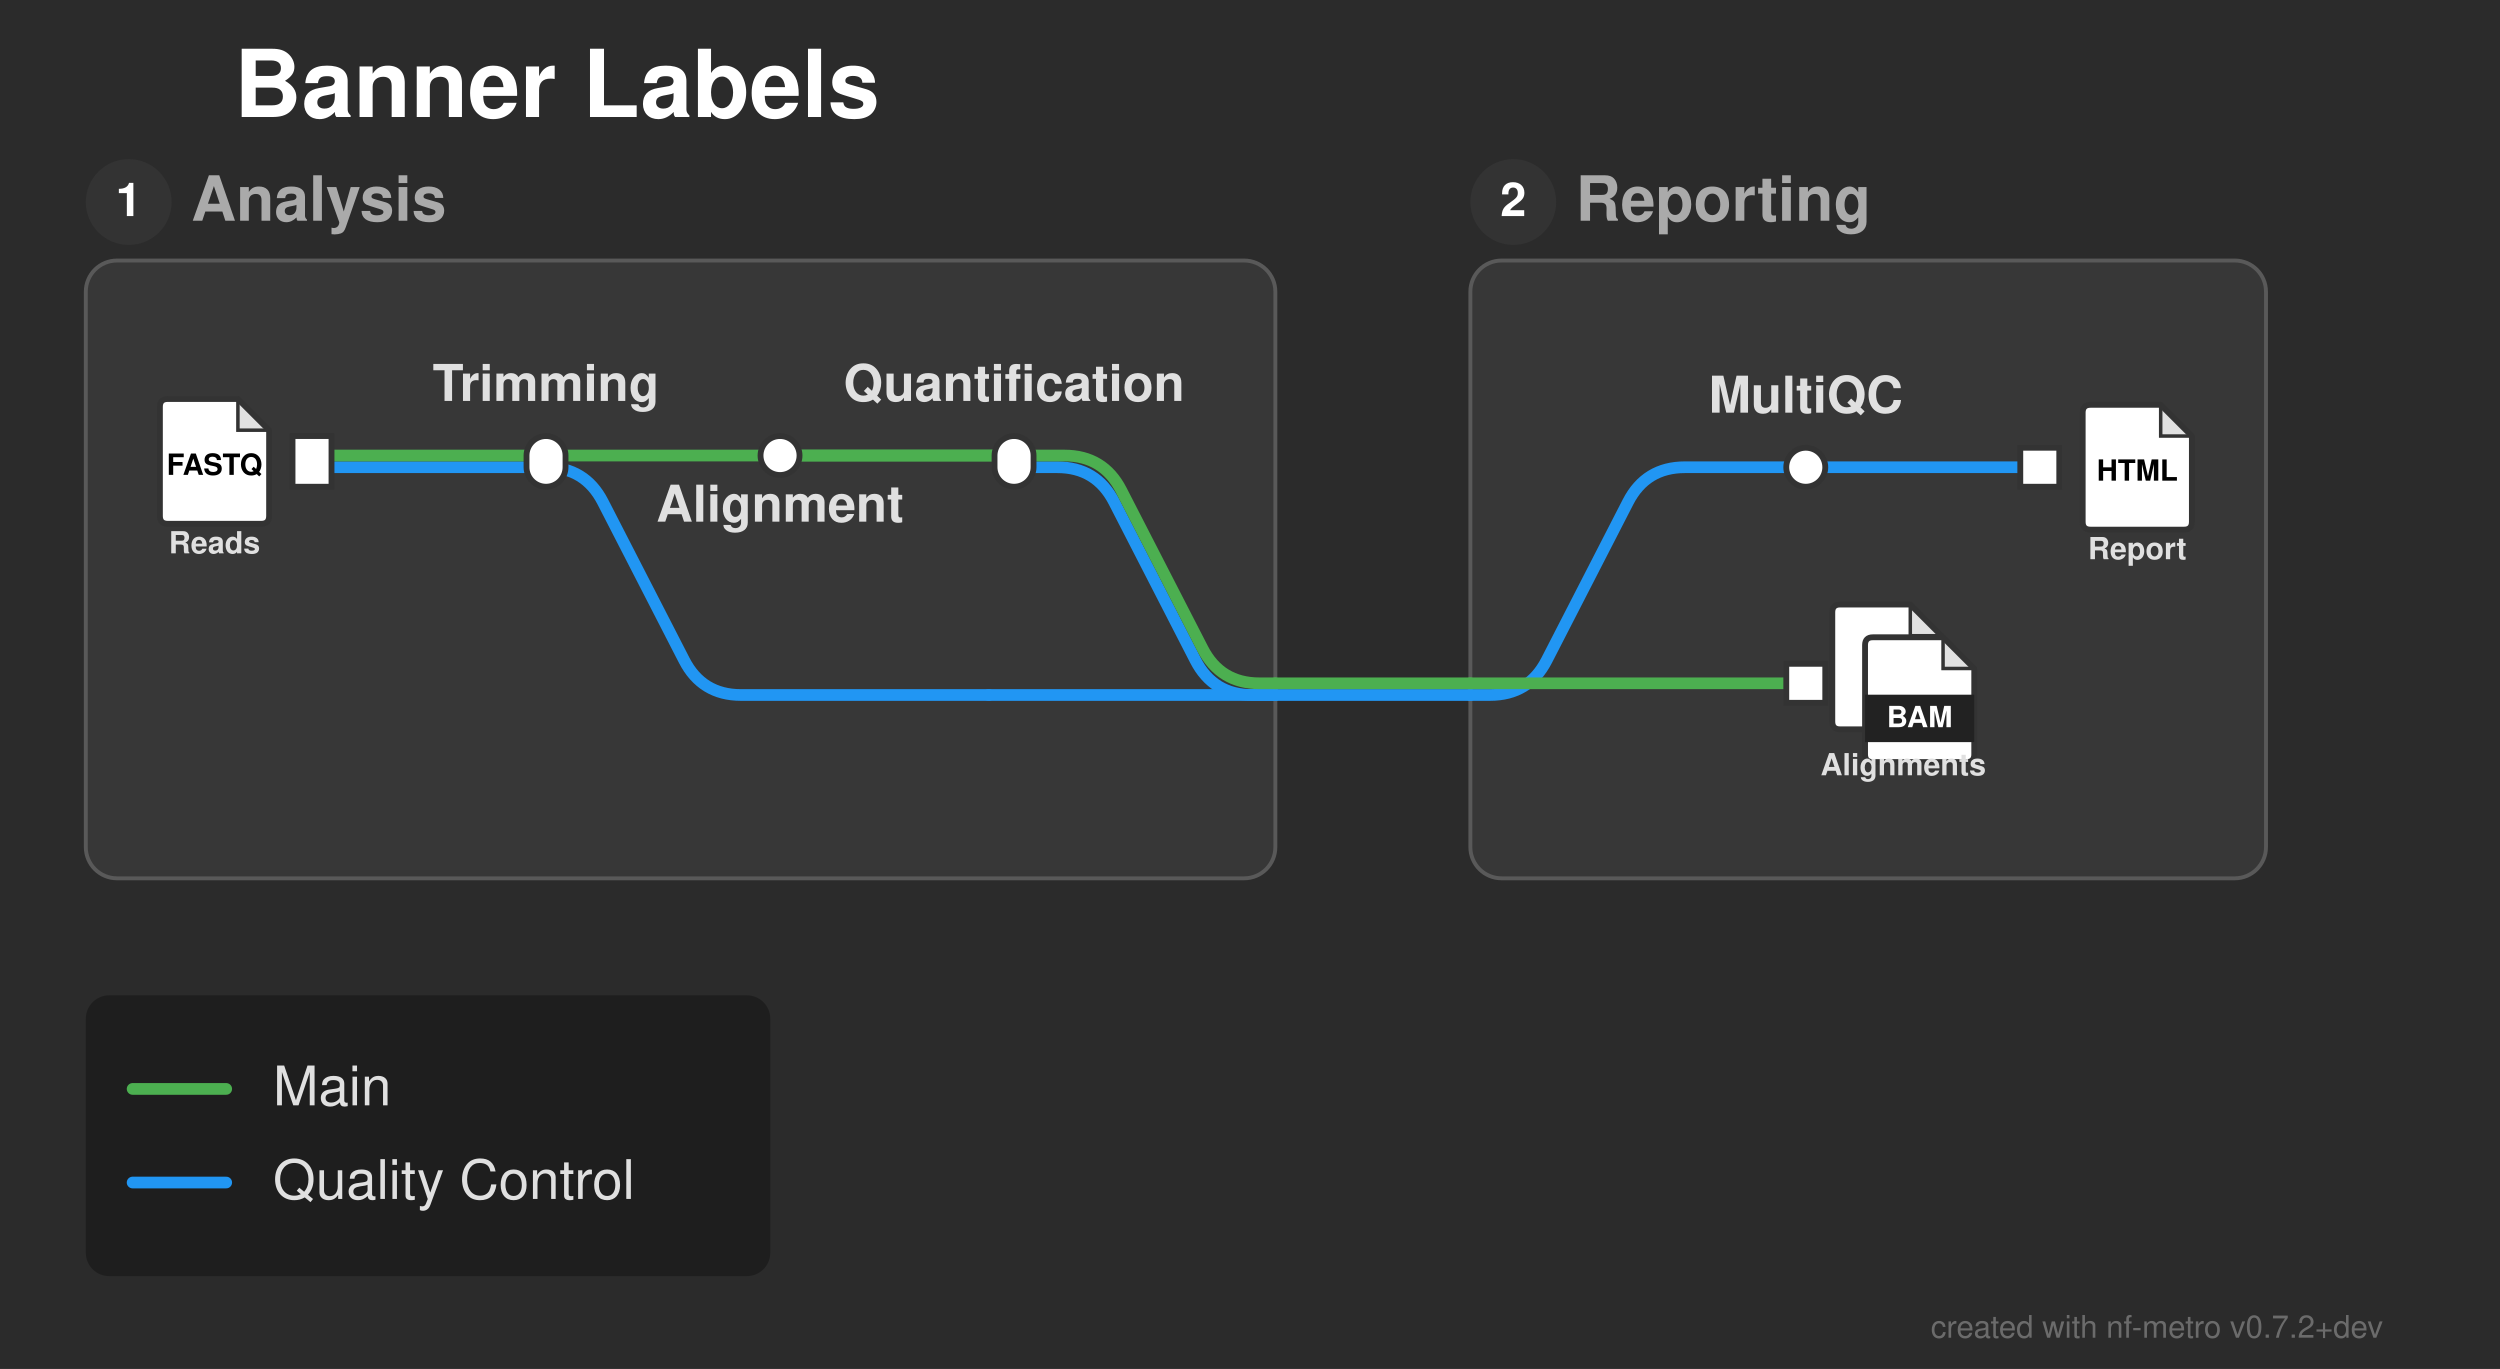
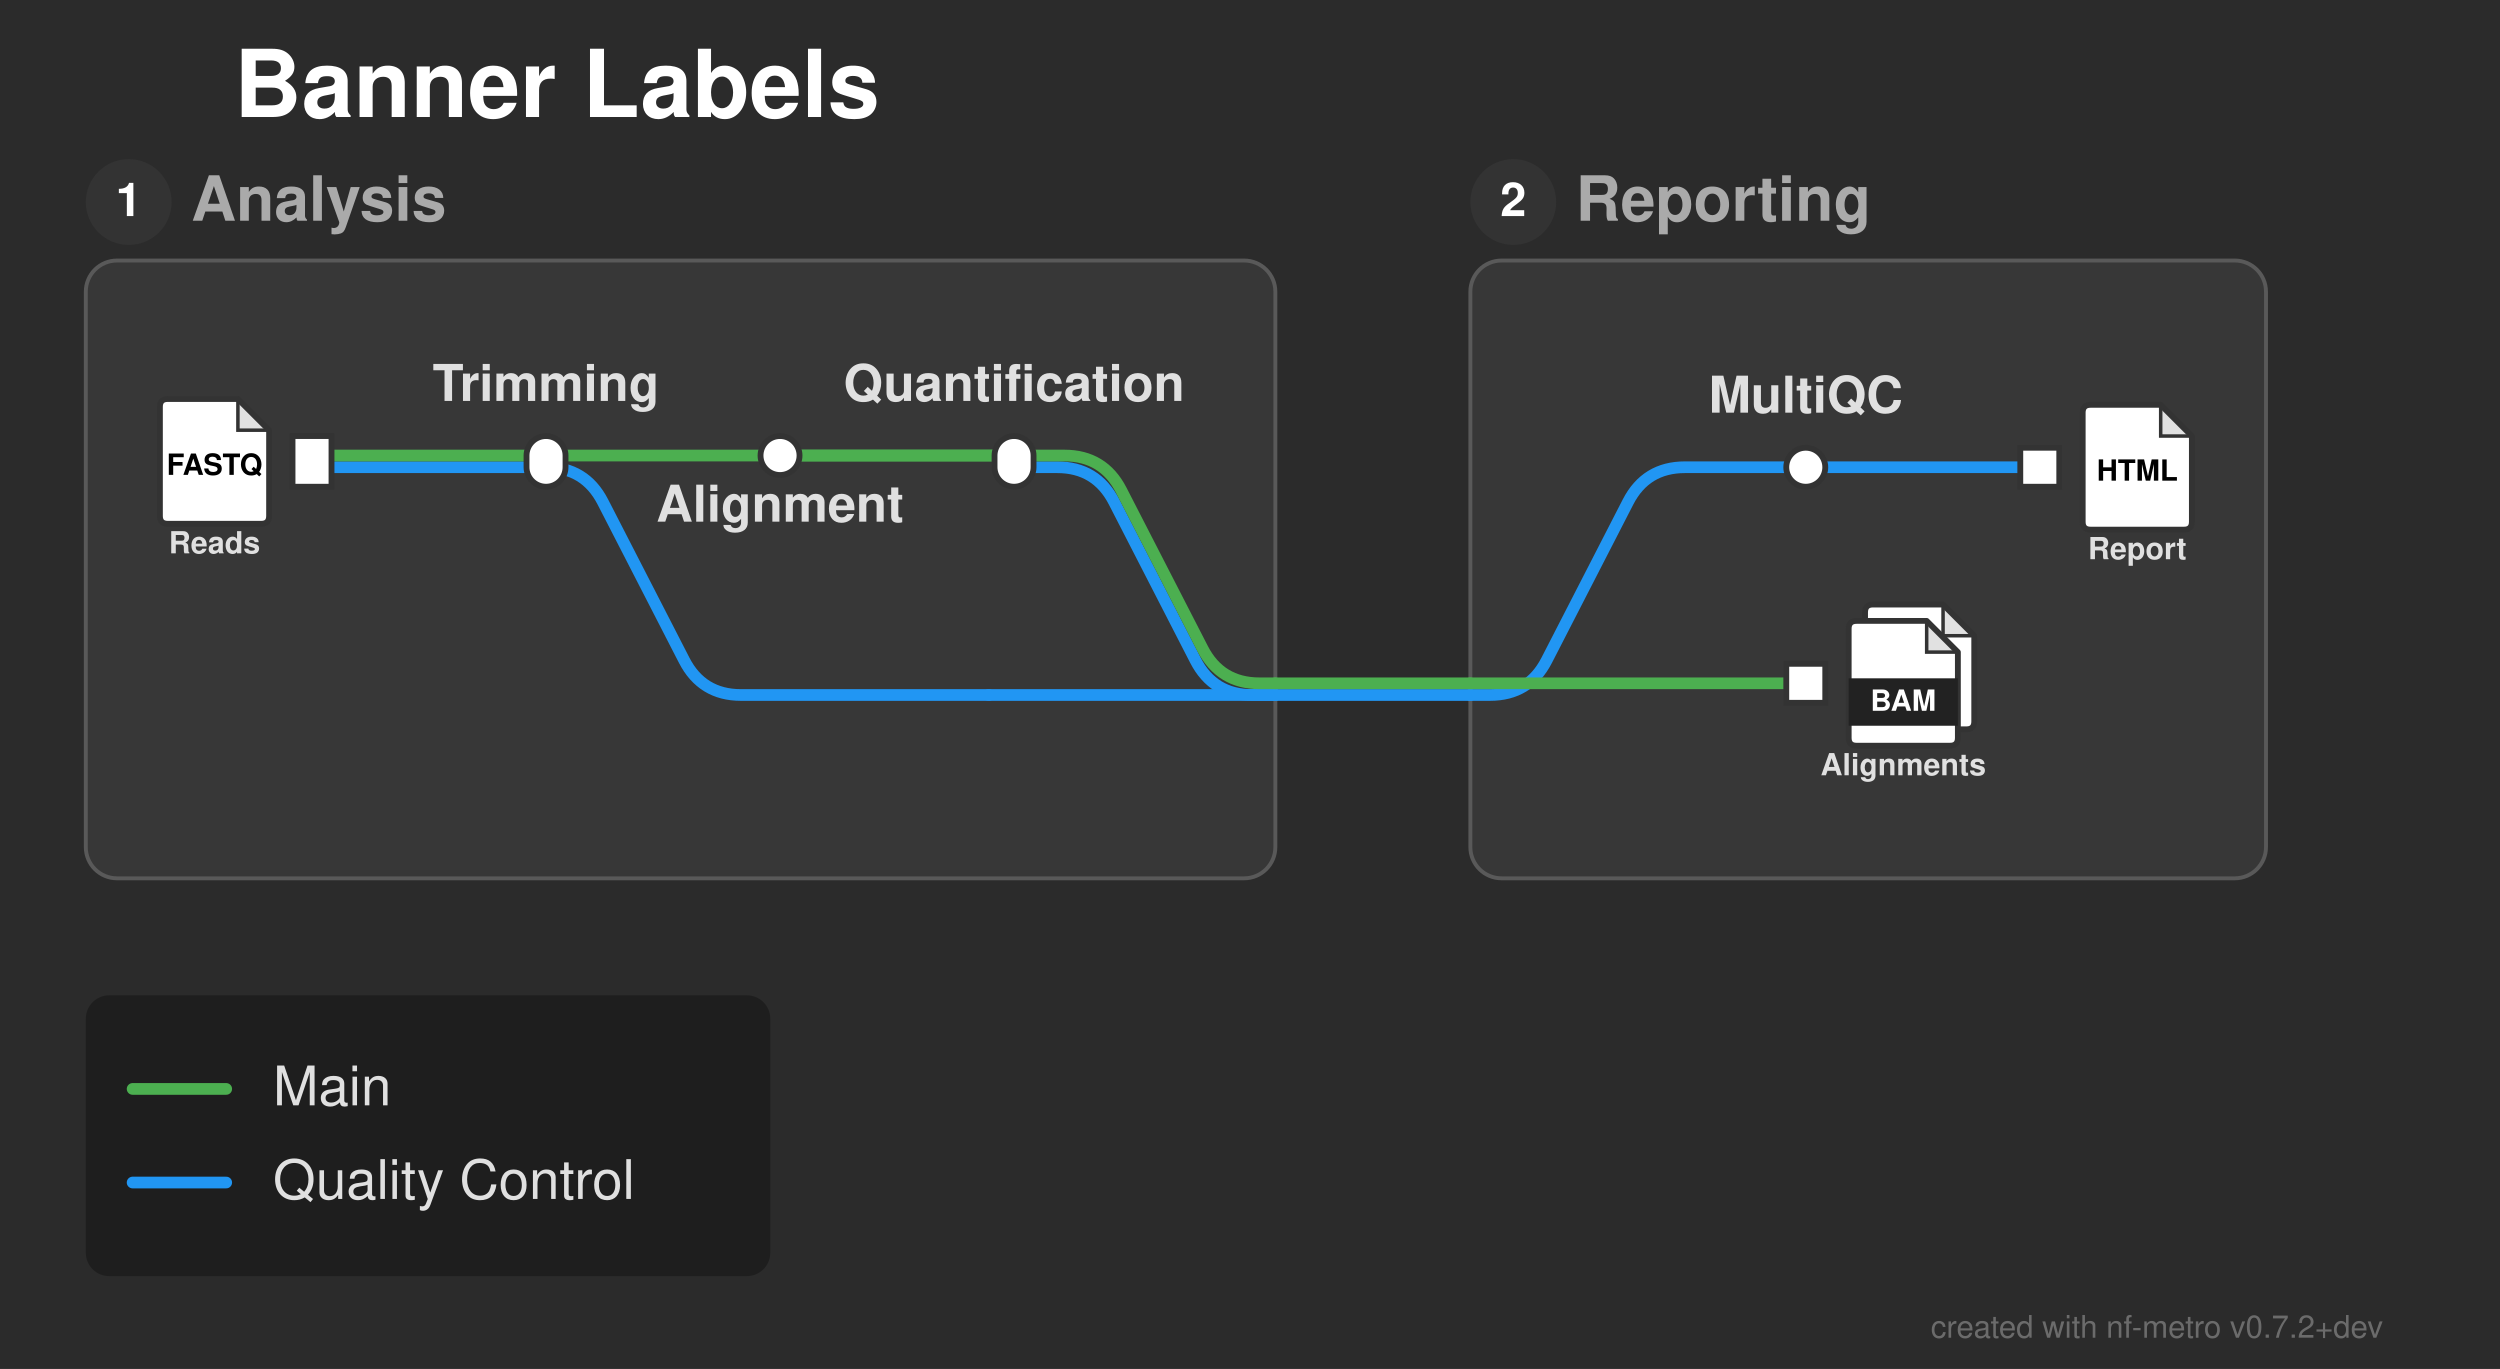
<svg xmlns="http://www.w3.org/2000/svg" width="641" height="351" viewBox="0 0 641 351">
  <defs>
</defs>
  <rect x="0" y="0" width="641" height="351" fill="#2b2b2b" />
  <text x="60.0" y="30.0" font-size="24.0" fill="#ffffff" font-family="'Helvetica Neue', Helvetica, Arial, sans-serif" font-weight="bold" class="nf-metro-title">Banner Labels</text>
  <rect x="22.0" y="66.8" width="305.0" height="158.4" rx="8" ry="8" fill="#373737" stroke="#595959" stroke-width="1.0" class="nf-metro-section-box" data-section-id="analysis" data-section-lines="main,qc" />
  <circle cx="33.0" cy="51.8" r="11" fill="#333333" class="nf-metro-section-num-circle" data-section-id="analysis" />
  <text x="33.0" y="51.8" font-size="12" fill="#ffffff" font-family="'Helvetica Neue', Helvetica, Arial, sans-serif" font-weight="bold" text-anchor="middle" dy="0.3em" data-section-id="analysis">1</text>
  <text x="49.0" y="51.8" font-size="16.0" fill="#aaaaaa" font-family="'Helvetica Neue', Helvetica, Arial, sans-serif" font-weight="bold" dy="0.3em" class="nf-metro-section-label" data-section-id="analysis">Analysis</text>
  <rect x="377.0" y="66.8" width="204.0" height="158.4" rx="8" ry="8" fill="#373737" stroke="#595959" stroke-width="1.0" class="nf-metro-section-box" data-section-id="reporting" data-section-lines="main,qc" />
  <circle cx="388.0" cy="51.8" r="11" fill="#333333" class="nf-metro-section-num-circle" data-section-id="reporting" />
  <text x="388.0" y="51.8" font-size="12" fill="#ffffff" font-family="'Helvetica Neue', Helvetica, Arial, sans-serif" font-weight="bold" text-anchor="middle" dy="0.3em" data-section-id="reporting">2</text>
  <text x="404.0" y="51.8" font-size="16.0" fill="#aaaaaa" font-family="'Helvetica Neue', Helvetica, Arial, sans-serif" font-weight="bold" dy="0.3em" class="nf-metro-section-label" data-section-id="reporting">Reporting</text>
  <path d="M80.0,119.8 L140.0,119.8" stroke="#2196F3" stroke-width="3.0" stroke-linecap="round" class="metro-line-qc" data-line-id="qc" />
  <path d="M463.0,119.8 L523.0,119.8" stroke="#2196F3" stroke-width="3.0" stroke-linecap="round" class="metro-line-qc" data-line-id="qc" />
  <path d="M377.0,178.2 L382.0,178.2 Q392.0,178.2,396.569,169.305 L417.431,128.695 Q422.0,119.8,432.0,119.8 L463.0,119.8" stroke="#2196F3" stroke-width="3.0" fill="none" stroke-linecap="round" stroke-linejoin="round" class="metro-line-qc" data-line-id="qc" />
  <path d="M260.0,119.8 L271.084,119.8 Q281.084,119.8,285.654,128.695 L306.515,169.305 Q311.084,178.2,321.084,178.2 L327.0,178.2" stroke="#2196F3" stroke-width="3.0" fill="none" stroke-linecap="round" stroke-linejoin="round" class="metro-line-qc" data-line-id="qc" />
  <path d="M327.0,178.2 L377.0,178.2" stroke="#2196F3" stroke-width="3.0" stroke-linecap="round" class="metro-line-qc" data-line-id="qc" />
  <path d="M140.0,119.8 L140.0,119.8 Q150.0,119.8,154.569,128.695 L175.431,169.305 Q180.0,178.2,190.0,178.2 L253.5,178.2" stroke="#2196F3" stroke-width="3.0" fill="none" stroke-linecap="round" stroke-linejoin="round" class="metro-line-qc" data-line-id="qc" />
  <path d="M253.5,178.2 L327.0,178.2" stroke="#2196F3" stroke-width="3.0" stroke-linecap="round" class="metro-line-qc" data-line-id="qc" />
  <path d="M80.0,116.8 L140.0,116.8" stroke="#4CAF50" stroke-width="3.0" stroke-linecap="round" class="metro-line-main" data-line-id="main" />
  <path d="M140.0,116.8 L200.0,116.8" stroke="#4CAF50" stroke-width="3.0" stroke-linecap="round" class="metro-line-main" data-line-id="main" />
  <path d="M200.0,116.8 L260.0,116.8" stroke="#4CAF50" stroke-width="3.0" stroke-linecap="round" class="metro-line-main" data-line-id="main" />
  <path d="M200.0,116.8 L272.916,116.8 Q282.916,116.8,287.485,125.695 L308.346,166.305 Q312.916,175.2,322.916,175.2 L327.0,175.2" stroke="#4CAF50" stroke-width="3.0" fill="none" stroke-linecap="round" stroke-linejoin="round" class="metro-line-main" data-line-id="main" />
  <path d="M377.0,175.2 L463.0,175.2" stroke="#4CAF50" stroke-width="3.0" stroke-linecap="round" class="metro-line-main" data-line-id="main" />
  <path d="M327.0,175.2 L377.0,175.2" stroke="#4CAF50" stroke-width="3.0" stroke-linecap="round" class="metro-line-main" data-line-id="main" />
  <rect x="75.0" y="111.8" width="10.0" height="13.0" fill="#ffffff" stroke="#333333" stroke-width="1.5" class="nf-metro-station" data-station-id="reads_in" data-station-lines="main,qc" data-station-label="reads_in" data-section-id="analysis" data-section-name="Analysis" />
  <g data-station-id="reads_in">
    <path d="M43.0,102.3 L61.0,102.3 L69.0,110.3 L69.0,132.3 Q69.0,134.3,67.0,134.3 L43.0,134.3 Q41.0,134.3,41.0,132.3 L41.0,104.3 Q41.0,102.3,43.0,102.3 Z" fill="#ffffff" stroke="#333333" stroke-width="1.5" stroke-linejoin="round" />
    <path d="M61.0,102.3 L61.0,110.3 L69.0,110.3 Z" fill="#333333" opacity="0.15" stroke="none" />
    <path d="M61.0,102.3 L61.0,110.3 L69.0,110.3" fill="none" stroke="#333333" stroke-width="0.9" />
    <text x="55.0" y="119.5" font-size="7.5" fill="#000000" font-family="'Helvetica Neue', Helvetica, Arial, sans-serif" font-weight="bold" text-anchor="middle" dy="0.3em">FASTQ</text>
    <text x="55.0" y="138.3" font-size="7.8" fill="#e0e0e0" font-family="'Helvetica Neue', Helvetica, Arial, sans-serif" font-weight="bold" text-anchor="middle" dominant-baseline="hanging">Reads</text>
  </g>
  <rect x="135.0" y="111.8" width="10.0" height="13.0" rx="5.0" ry="5.0" fill="#ffffff" stroke="#333333" stroke-width="1.5" class="nf-metro-station" data-station-id="trim" data-station-lines="main,qc" data-station-label="Trimming" data-section-id="analysis" data-section-name="Analysis" />
  <rect x="195.0" y="111.8" width="10.0" height="10.0" rx="5.0" ry="5.0" fill="#ffffff" stroke="#333333" stroke-width="1.5" class="nf-metro-station" data-station-id="align" data-station-lines="main" data-station-label="Alignment" data-section-id="analysis" data-section-name="Analysis" />
  <rect x="255.0" y="111.8" width="10.0" height="13.0" rx="5.0" ry="5.0" fill="#ffffff" stroke="#333333" stroke-width="1.5" class="nf-metro-station" data-station-id="quant" data-station-lines="main,qc" data-station-label="Quantification" data-section-id="analysis" data-section-name="Analysis" />
  <rect x="458.0" y="114.8" width="10.0" height="10.0" rx="5.0" ry="5.0" fill="#ffffff" stroke="#333333" stroke-width="1.5" class="nf-metro-station" data-station-id="multiqc" data-station-lines="qc" data-station-label="MultiQC" data-section-id="reporting" data-section-name="Reporting" />
  <rect x="458.0" y="170.2" width="10.0" height="10.0" fill="#ffffff" stroke="#333333" stroke-width="1.5" class="nf-metro-station" data-station-id="aln_out" data-station-lines="main" data-station-label="aln_out" data-section-id="reporting" data-section-name="Reporting" />
  <g data-station-id="aln_out">
-     <path d="M471.8,155.0 L489.8,155.0 L497.8,163.0 L497.8,185.0 Q497.8,187.0,495.8,187.0 L471.8,187.0 Q469.8,187.0,469.8,185.0 L469.8,157.0 Q469.8,155.0,471.8,155.0 Z" fill="#ffffff" stroke="#333333" stroke-width="1.5" stroke-linejoin="round" />
-     <path d="M489.8,155.0 L489.8,163.0 L497.8,163.0 Z" fill="#333333" opacity="0.15" stroke="none" />
-     <path d="M489.8,155.0 L489.8,163.0 L497.8,163.0" fill="none" stroke="#333333" stroke-width="0.9" />
-     <path d="M480.2,163.4 L498.2,163.4 L506.2,171.4 L506.2,193.4 Q506.2,195.4,504.2,195.4 L480.2,195.4 Q478.2,195.4,478.2,193.4 L478.2,165.4 Q478.2,163.4,480.2,163.4 Z" fill="#ffffff" stroke="#333333" stroke-width="1.5" stroke-linejoin="round" />
-     <path d="M498.2,163.4 L498.2,171.4 L506.2,171.4 Z" fill="#333333" opacity="0.15" stroke="none" />
-     <path d="M498.2,163.4 L498.2,171.4 L506.2,171.4" fill="none" stroke="#333333" stroke-width="0.9" />
-     <rect x="478.2" y="178.12" width="28.0" height="12.16" fill="#222222" stroke="none" />
-     <text x="492.2" y="184.2" font-size="7.5" fill="#ffffff" font-family="'Helvetica Neue', Helvetica, Arial, sans-serif" font-weight="bold" text-anchor="middle" dy="0.3em">BAM</text>
+     <path d="M480.2,155.0 L498.2,155.0 L506.2,163.0 L506.2,185.0 Q506.2,187.0,504.2,187.0 L480.2,187.0 Q478.2,187.0,478.2,185.0 L478.2,157.0 Q478.2,155.0,480.2,155.0 Z" fill="#ffffff" stroke="#333333" stroke-width="1.5" stroke-linejoin="round" />
+     <path d="M498.2,155.0 L498.2,163.0 L506.2,163.0 Z" fill="#333333" opacity="0.15" stroke="none" />
+     <path d="M498.2,155.0 L498.2,163.0 L506.2,163.0" fill="none" stroke="#333333" stroke-width="0.9" />
+     <path d="M476.0,159.2 L494.0,159.2 L502.0,167.2 L502.0,189.2 Q502.0,191.2,500.0,191.2 L476.0,191.2 Q474.0,191.2,474.0,189.2 L474.0,161.2 Q474.0,159.2,476.0,159.2 Z" fill="#ffffff" stroke="#333333" stroke-width="1.5" stroke-linejoin="round" />
+     <path d="M494.0,159.2 L494.0,167.2 L502.0,167.2 Z" fill="#333333" opacity="0.15" stroke="none" />
+     <path d="M494.0,159.2 L494.0,167.2 L502.0,167.2" fill="none" stroke="#333333" stroke-width="0.9" />
+     <rect x="474.0" y="173.92" width="28.0" height="12.16" fill="#222222" stroke="none" />
+     <text x="488.0" y="180.0" font-size="7.5" fill="#ffffff" font-family="'Helvetica Neue', Helvetica, Arial, sans-serif" font-weight="bold" text-anchor="middle" dy="0.3em">BAM</text>
    <text x="488.0" y="195.2" font-size="7.8" fill="#e0e0e0" font-family="'Helvetica Neue', Helvetica, Arial, sans-serif" font-weight="bold" text-anchor="middle" dominant-baseline="hanging">Alignments</text>
  </g>
  <rect x="518.0" y="114.8" width="10.0" height="10.0" fill="#ffffff" stroke="#333333" stroke-width="1.5" class="nf-metro-station" data-station-id="report_out" data-station-lines="qc" data-station-label="report_out" data-section-id="reporting" data-section-name="Reporting" />
  <g data-station-id="report_out">
    <path d="M536.0,103.8 L554.0,103.8 L562.0,111.8 L562.0,133.8 Q562.0,135.8,560.0,135.8 L536.0,135.8 Q534.0,135.8,534.0,133.8 L534.0,105.8 Q534.0,103.8,536.0,103.8 Z" fill="#ffffff" stroke="#333333" stroke-width="1.5" stroke-linejoin="round" />
    <path d="M554.0,103.8 L554.0,111.8 L562.0,111.8 Z" fill="#333333" opacity="0.15" stroke="none" />
    <path d="M554.0,103.8 L554.0,111.8 L562.0,111.8" fill="none" stroke="#333333" stroke-width="0.9" />
    <text x="548.0" y="121.0" font-size="7.5" fill="#000000" font-family="'Helvetica Neue', Helvetica, Arial, sans-serif" font-weight="bold" text-anchor="middle" dy="0.3em">HTML</text>
    <text x="548.0" y="139.8" font-size="7.8" fill="#e0e0e0" font-family="'Helvetica Neue', Helvetica, Arial, sans-serif" font-weight="bold" text-anchor="middle" dominant-baseline="hanging">Report</text>
  </g>
  <text x="463.0" y="105.8" font-size="13.0" fill="#e0e0e0" font-family="'Helvetica Neue', Helvetica, Arial, sans-serif" font-weight="bold" text-anchor="middle" dominant-baseline="auto" data-station-id="multiqc" class="nf-metro-station-label">MultiQC</text>
  <text x="140.0" y="102.8" font-size="13.0" fill="#e0e0e0" font-family="'Helvetica Neue', Helvetica, Arial, sans-serif" font-weight="bold" text-anchor="middle" dominant-baseline="auto" data-station-id="trim" class="nf-metro-station-label">Trimming</text>
  <text x="200.0" y="127.8" font-size="13.0" fill="#e0e0e0" font-family="'Helvetica Neue', Helvetica, Arial, sans-serif" font-weight="bold" text-anchor="middle" dominant-baseline="hanging" data-station-id="align" class="nf-metro-station-label">Alignment</text>
  <text x="260.0" y="102.8" font-size="13.0" fill="#e0e0e0" font-family="'Helvetica Neue', Helvetica, Arial, sans-serif" font-weight="bold" text-anchor="middle" dominant-baseline="auto" data-station-id="quant" class="nf-metro-station-label">Quantification</text>
  <rect x="22.0" y="255.2" width="175.5" height="72.0" rx="6" ry="6" fill="rgba(0, 0, 0, 0.3)" />
  <path d="M34.0,279.2 L58.0,279.2" stroke="#4CAF50" stroke-width="3.0" stroke-linecap="round" />
  <text x="70.0" y="279.2" font-size="14.0" fill="#e0e0e0" font-family="'Helvetica Neue', Helvetica, Arial, sans-serif" dy="0.3em">Main</text>
  <path d="M34.0,303.2 L58.0,303.2" stroke="#2196F3" stroke-width="3.0" stroke-linecap="round" />
  <text x="70.0" y="303.2" font-size="14.0" fill="#e0e0e0" font-family="'Helvetica Neue', Helvetica, Arial, sans-serif" dy="0.3em">Quality Control</text>
  <text x="611.0" y="343.0" font-size="8" fill="rgba(150, 150, 150, 0.6)" font-family="'Helvetica Neue', Helvetica, Arial, sans-serif" text-anchor="end">created with nf-metro v0.7.2+dev</text>
</svg>
